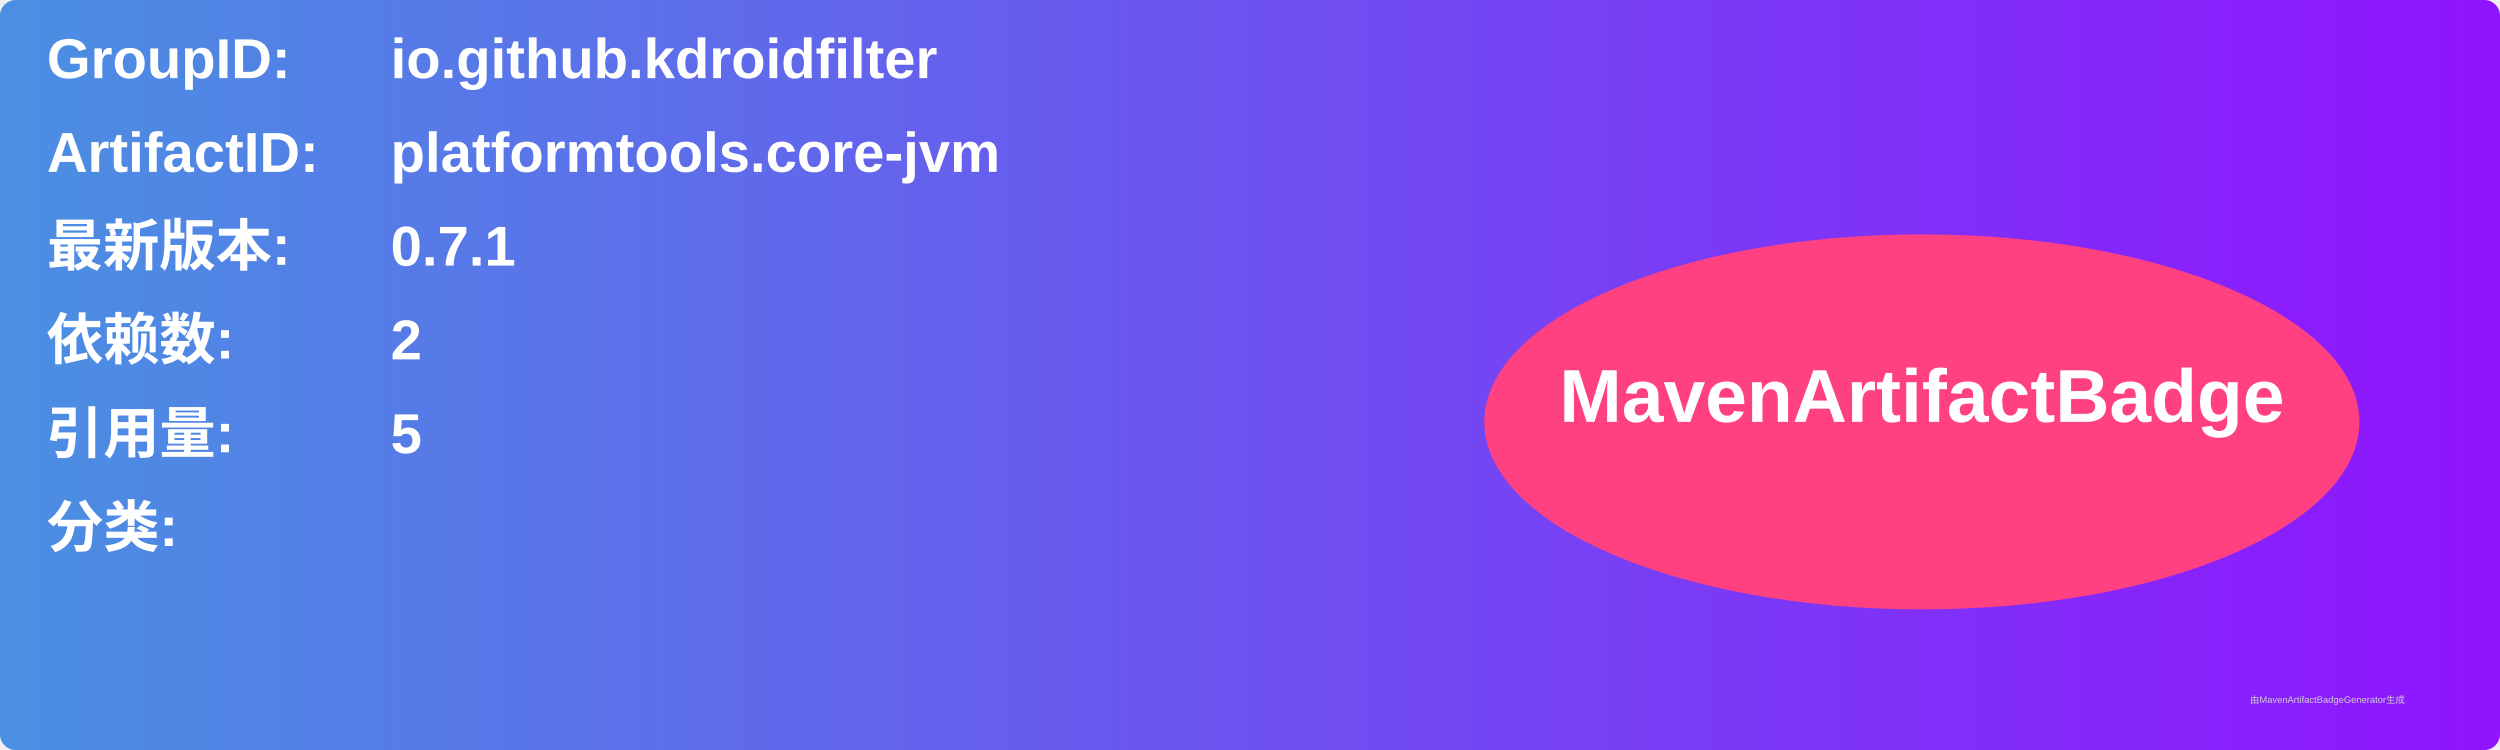
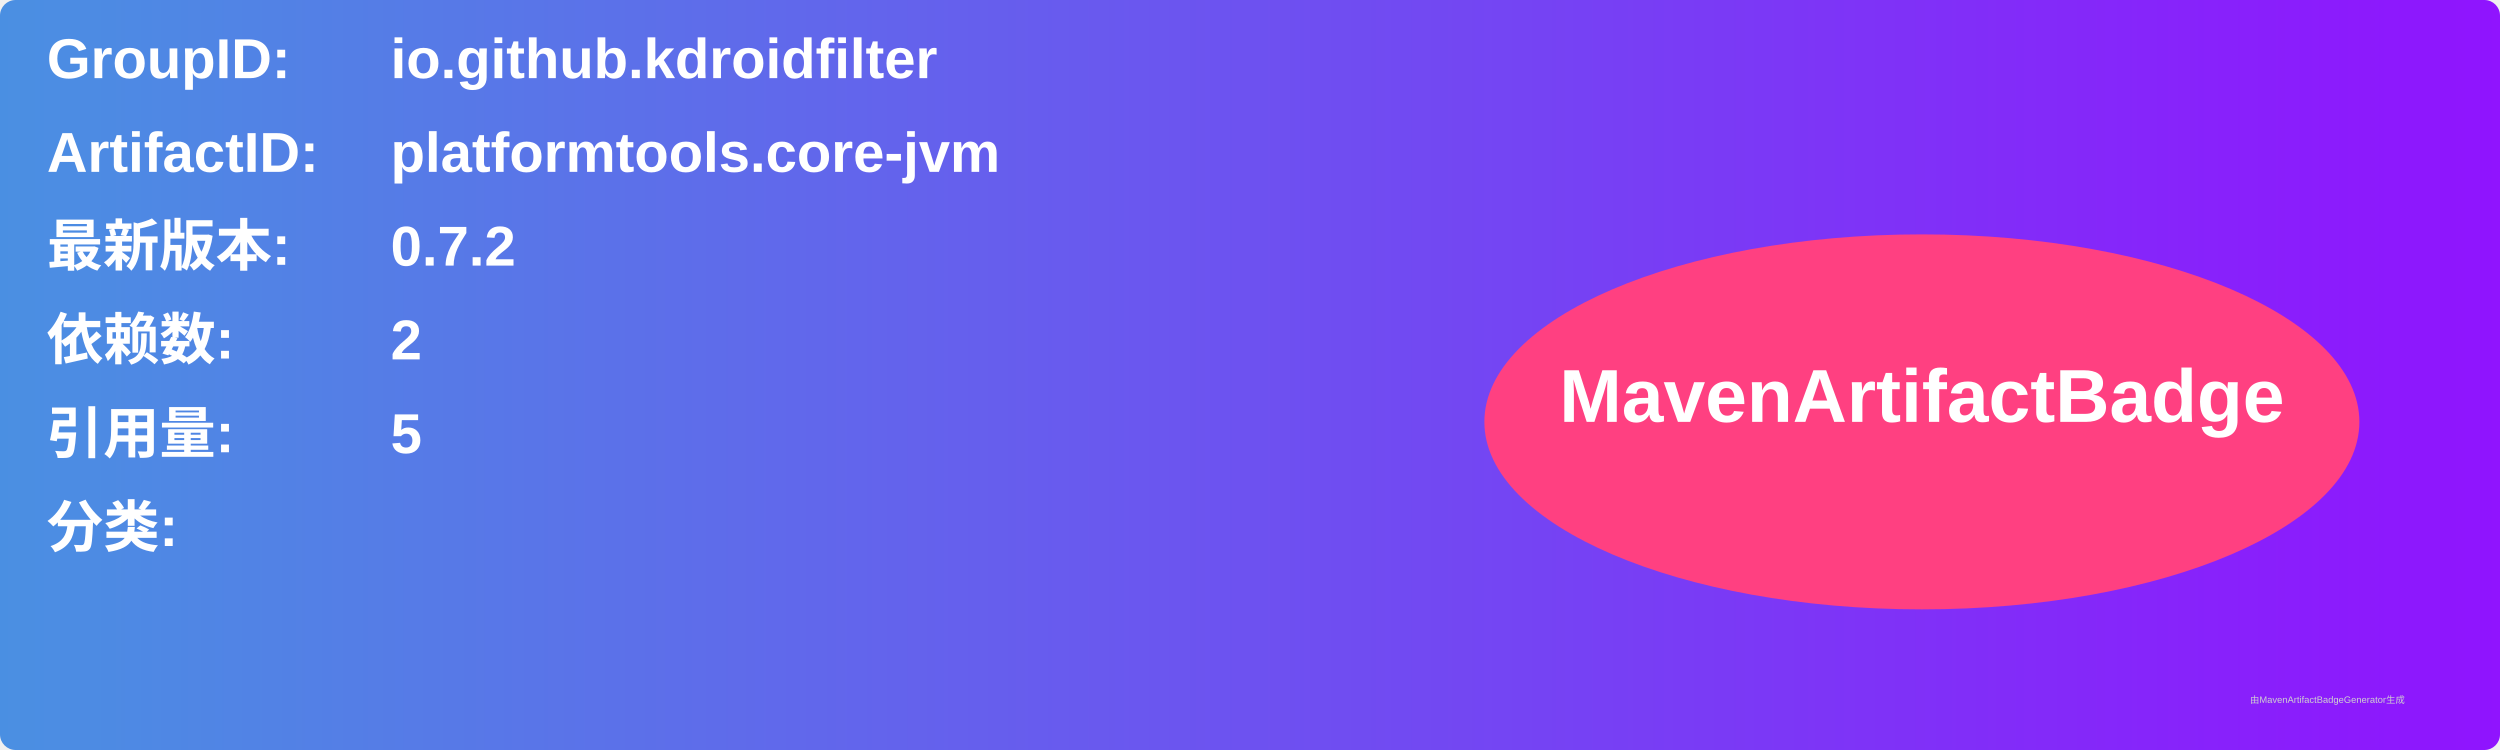
<svg xmlns="http://www.w3.org/2000/svg" width="800" height="240" viewBox="0 0 800 240">
  <linearGradient id="grad" x1="0%" y1="0%" x2="100%" y2="0%">
    <stop offset="0%" stop-color="#4a90e2" />
    <stop offset="100%" stop-color="#9013fe" />
  </linearGradient>
  <rect width="100%" height="100%" rx="5" ry="5" fill="url(#grad)" />
  <g transform="translate(15, 15)">
    <text x="0" y="10" font-family="Arial" font-size="18" fill="white" font-weight="bold" width="260">GroupID:</text>
    <text x="110" y="10" font-family="Arial" font-size="18" fill="white" font-weight="bold" width="460">io.github.kdroidfilter</text>
    <text x="0" y="40" font-family="Arial" font-size="18" fill="white" font-weight="bold" width="260">ArtifactID:</text>
    <text x="110" y="40" font-family="Arial" font-size="18" fill="white" font-weight="bold" width="460">platformtools.core-jvm</text>
    <text x="0" y="70" font-family="Arial" font-size="18" fill="white" font-weight="bold">最新版本:</text>
    <text x="110" y="70" font-family="Arial" font-size="18" fill="white" font-weight="bold">
-       <tspan font-weight="bold">0.7.1</tspan>
+       <tspan font-weight="bold">0.7.2</tspan>
    </text>
    <text x="0" y="100" font-family="Arial" font-size="18" fill="white" font-weight="bold">依赖数: </text>
    <text x="110" y="100" font-family="Arial" font-size="18" fill="white">
      <tspan font-weight="bold">2</tspan>
    </text>
    <text x="0" y="130" font-family="Arial" font-size="18" fill="white" font-weight="bold">引用量: </text>
    <text x="110" y="130" font-family="Arial" font-size="18" fill="white">
      <tspan font-weight="bold">5</tspan>
    </text>
    <text x="0" y="160" font-family="Arial" font-size="18" fill="white" font-weight="bold">分类:</text>
    <text x="10" y="190" font-family="Arial" font-size="10" fill="white">
      <tspan font-weight="bold" />
    </text>
    <ellipse cx="600" cy="120" rx="140" ry="60" fill="#ff4081" />
    <text x="600" y="120" text-anchor="middle" font-family="Arial" font-size="24" fill="white" font-weight="bold">MavenArtifactBadge</text>
  </g>
  <text x="720" y="225" font-family="Arial" font-size="3" fill="#d0d0d0">由MavenArtifactBadgeGenerator生成</text>
</svg>
